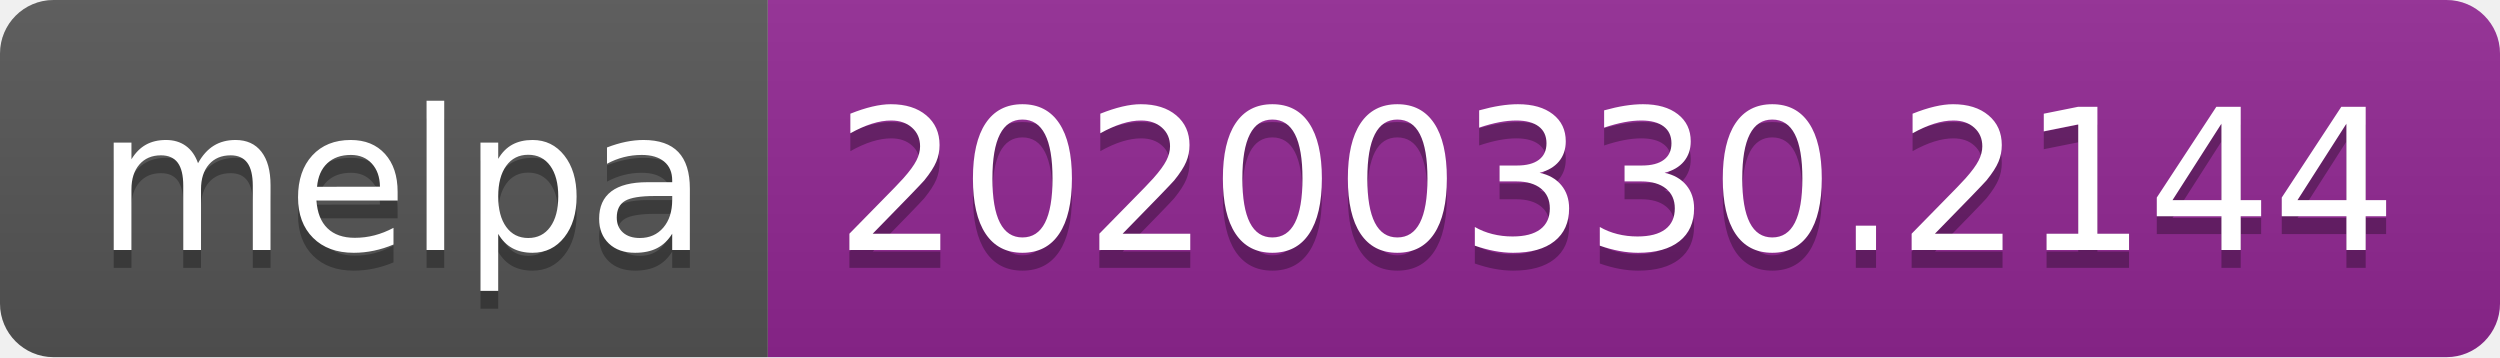
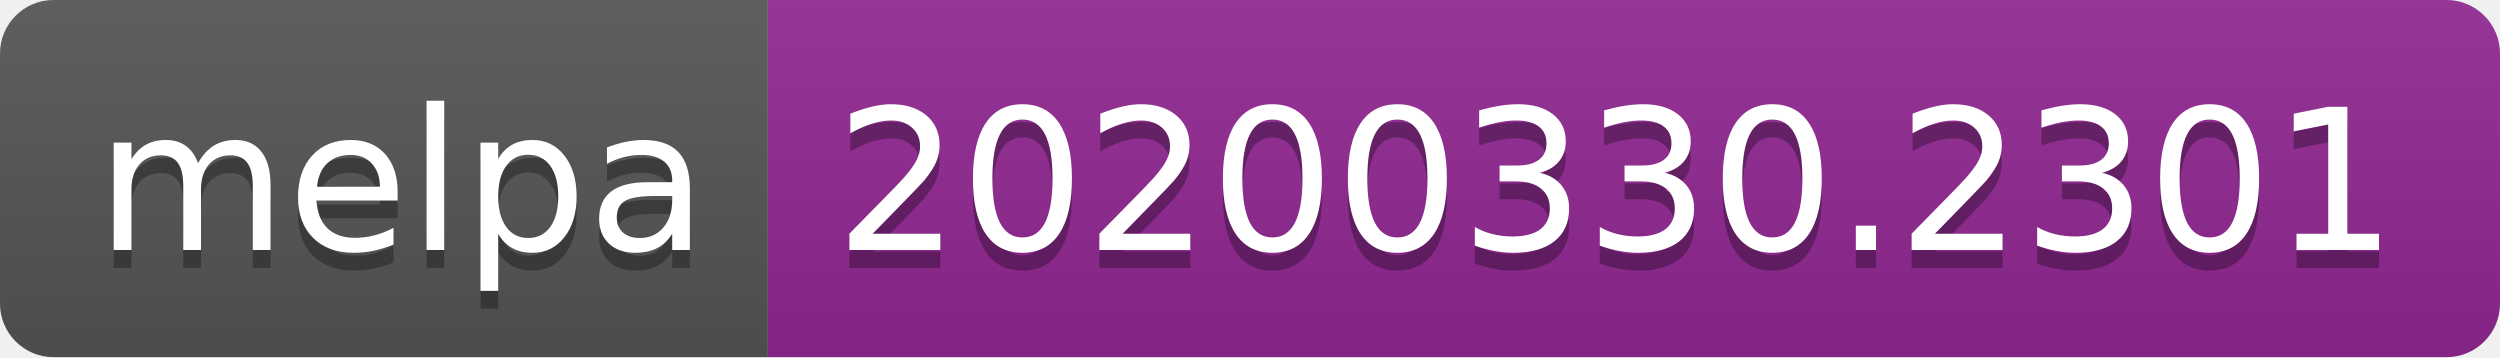
<svg xmlns="http://www.w3.org/2000/svg" width="140" height="20">
  <linearGradient id="b" x2="0" y2="100%">
    <stop offset="0" stop-color="#bbb" stop-opacity=".1" />
    <stop offset="1" stop-opacity=".1" />
  </linearGradient>
  <clipPath id="a">
    <rect width="140" height="20" rx="3" fill="#fff" />
  </clipPath>
  <g clip-path="url(#a)">
    <path fill="#555" d="M0 0h43v20H0z" />
    <path fill="#922793" d="M43 0h97v20H43z" />
    <path fill="url(#b)" d="M0 0h140v20H0z" />
  </g>
  <g fill="#fff" text-anchor="middle" font-family="DejaVu Sans,Verdana,Geneva,sans-serif" font-size="110">
    <text x="225" y="150" fill="#010101" fill-opacity=".3" transform="scale(.1)" textLength="330">melpa</text>
    <text x="225" y="140" transform="scale(.1)" textLength="330">melpa</text>
-     <text x="905" y="150" fill="#010101" fill-opacity=".3" transform="scale(.1)" textLength="870">20200330.2144</text>
-     <text x="905" y="140" transform="scale(.1)" textLength="870">20200330.2144</text>
+     <text x="905" y="150" fill="#010101" fill-opacity=".3" transform="scale(.1)" textLength="870">20200330.2301</text>
+     <text x="905" y="140" transform="scale(.1)" textLength="870">20200330.2301</text>
  </g>
</svg>
